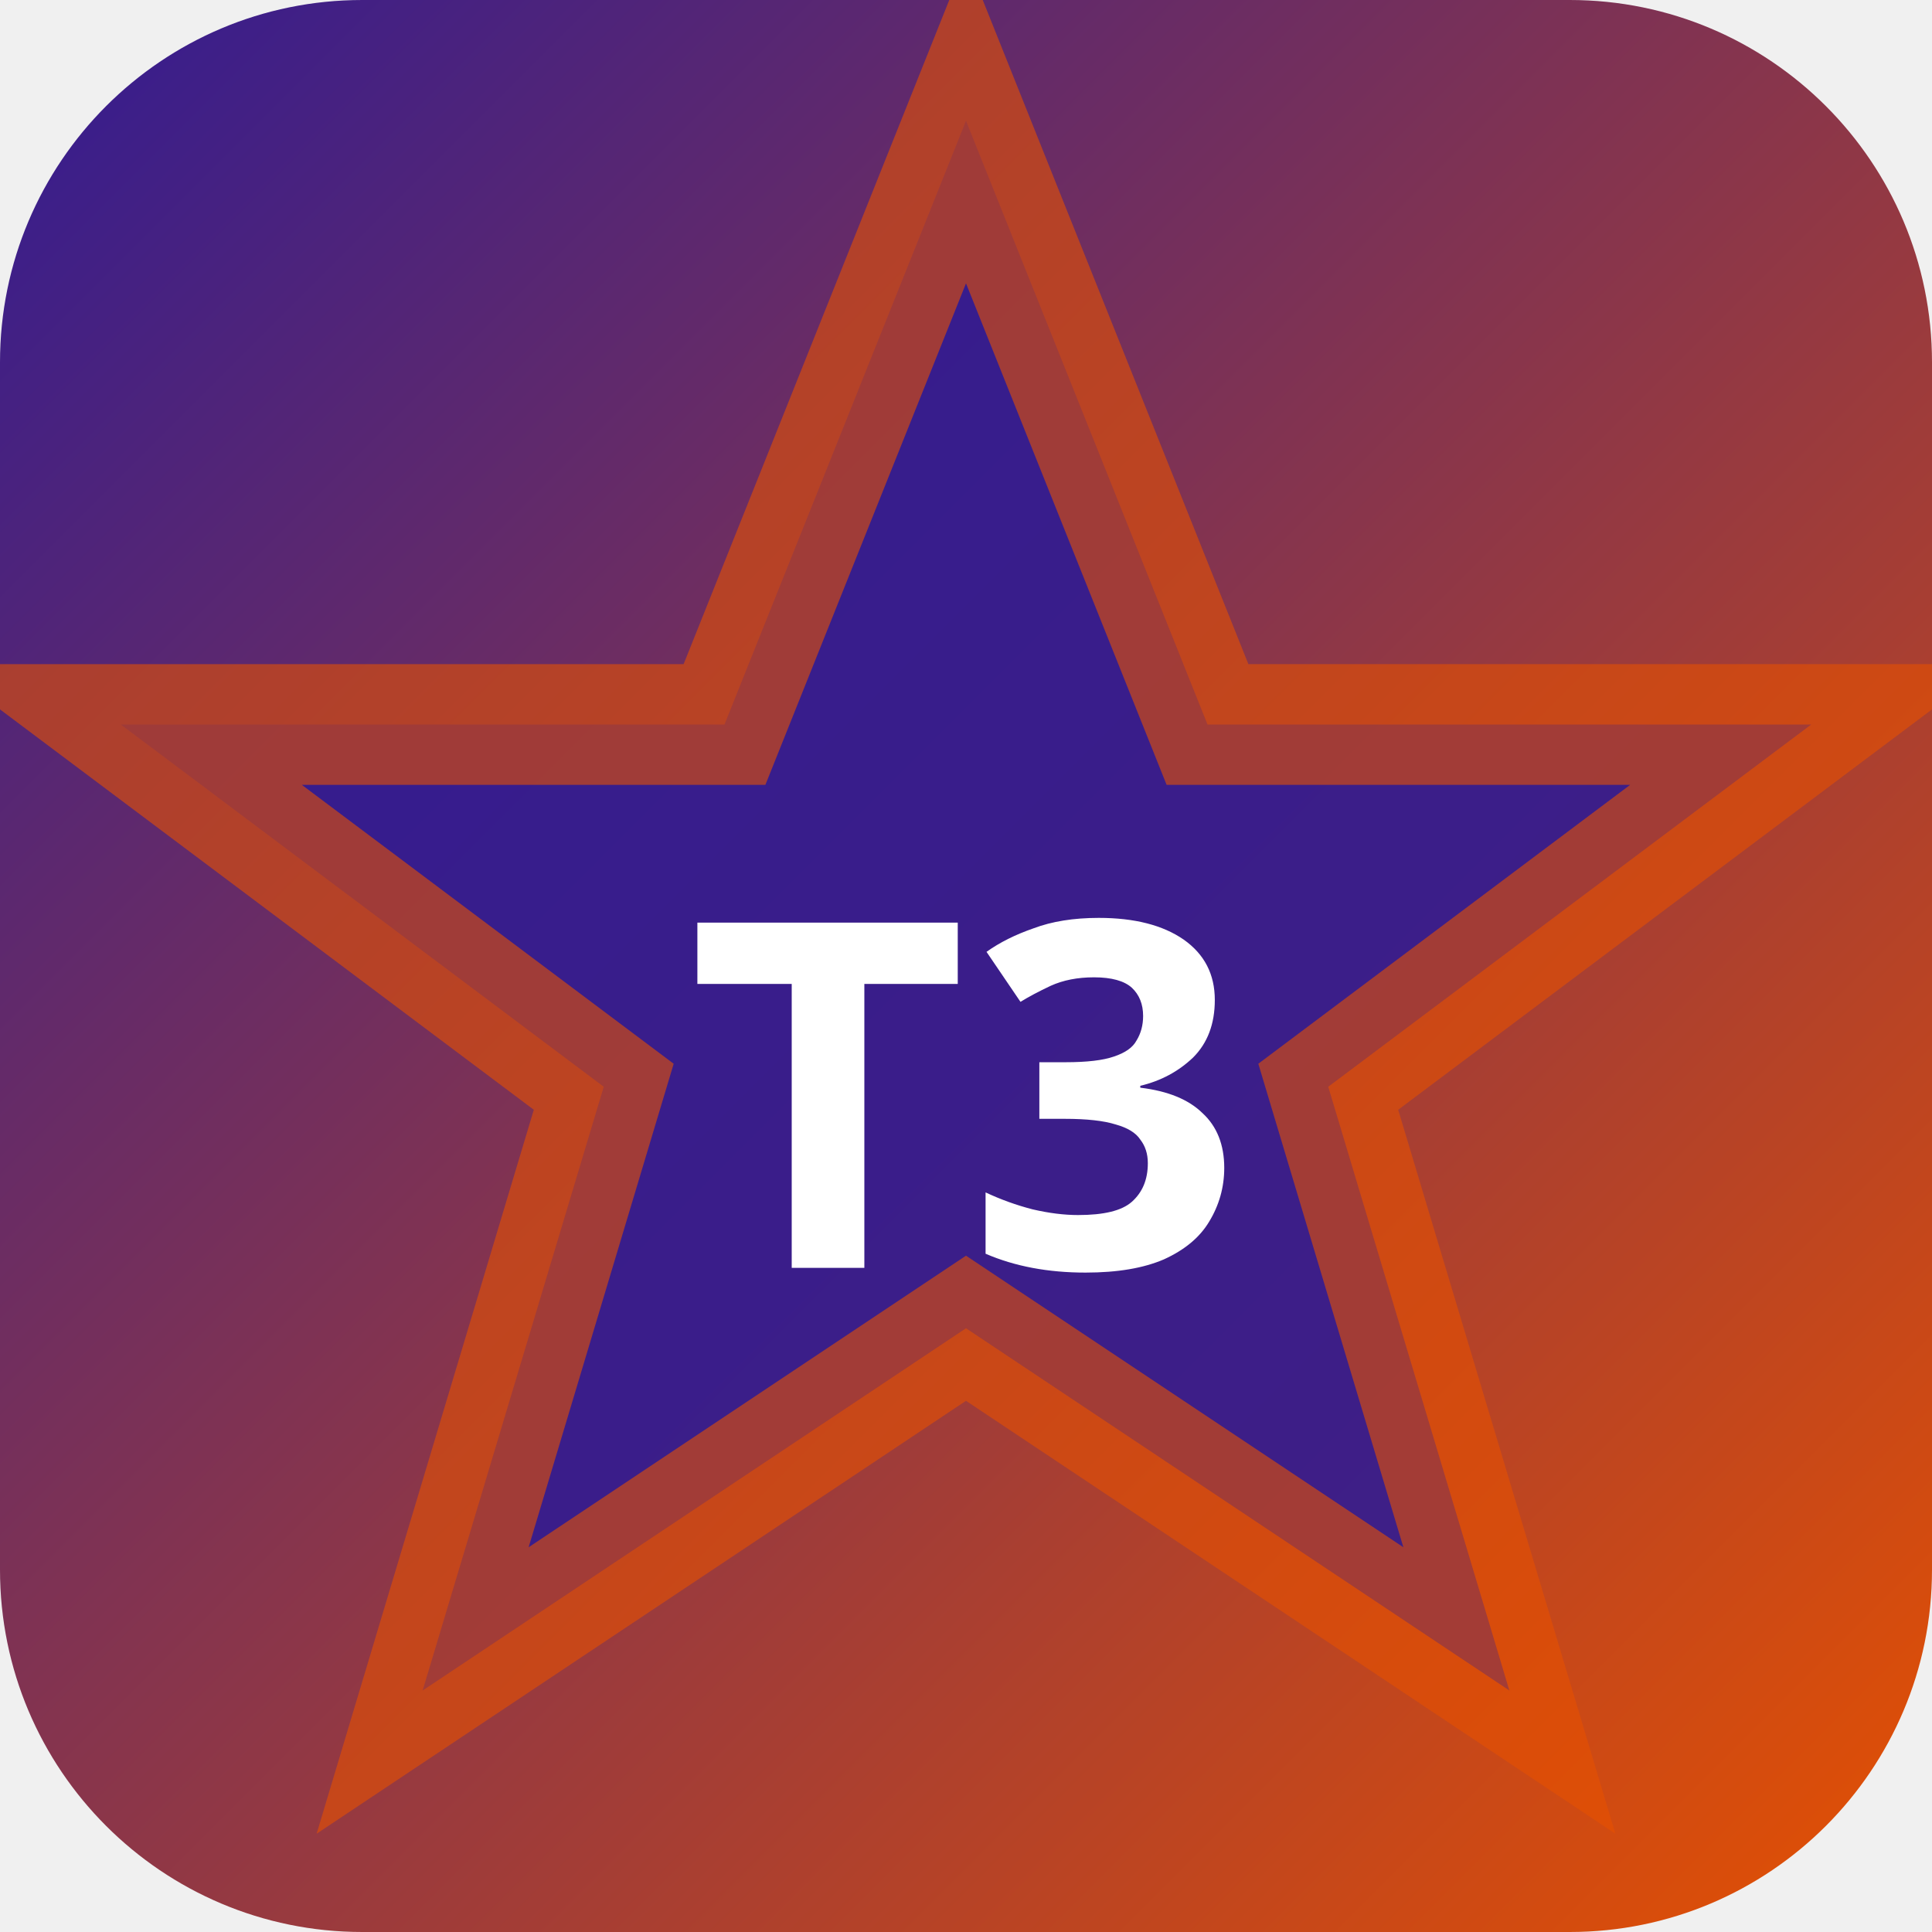
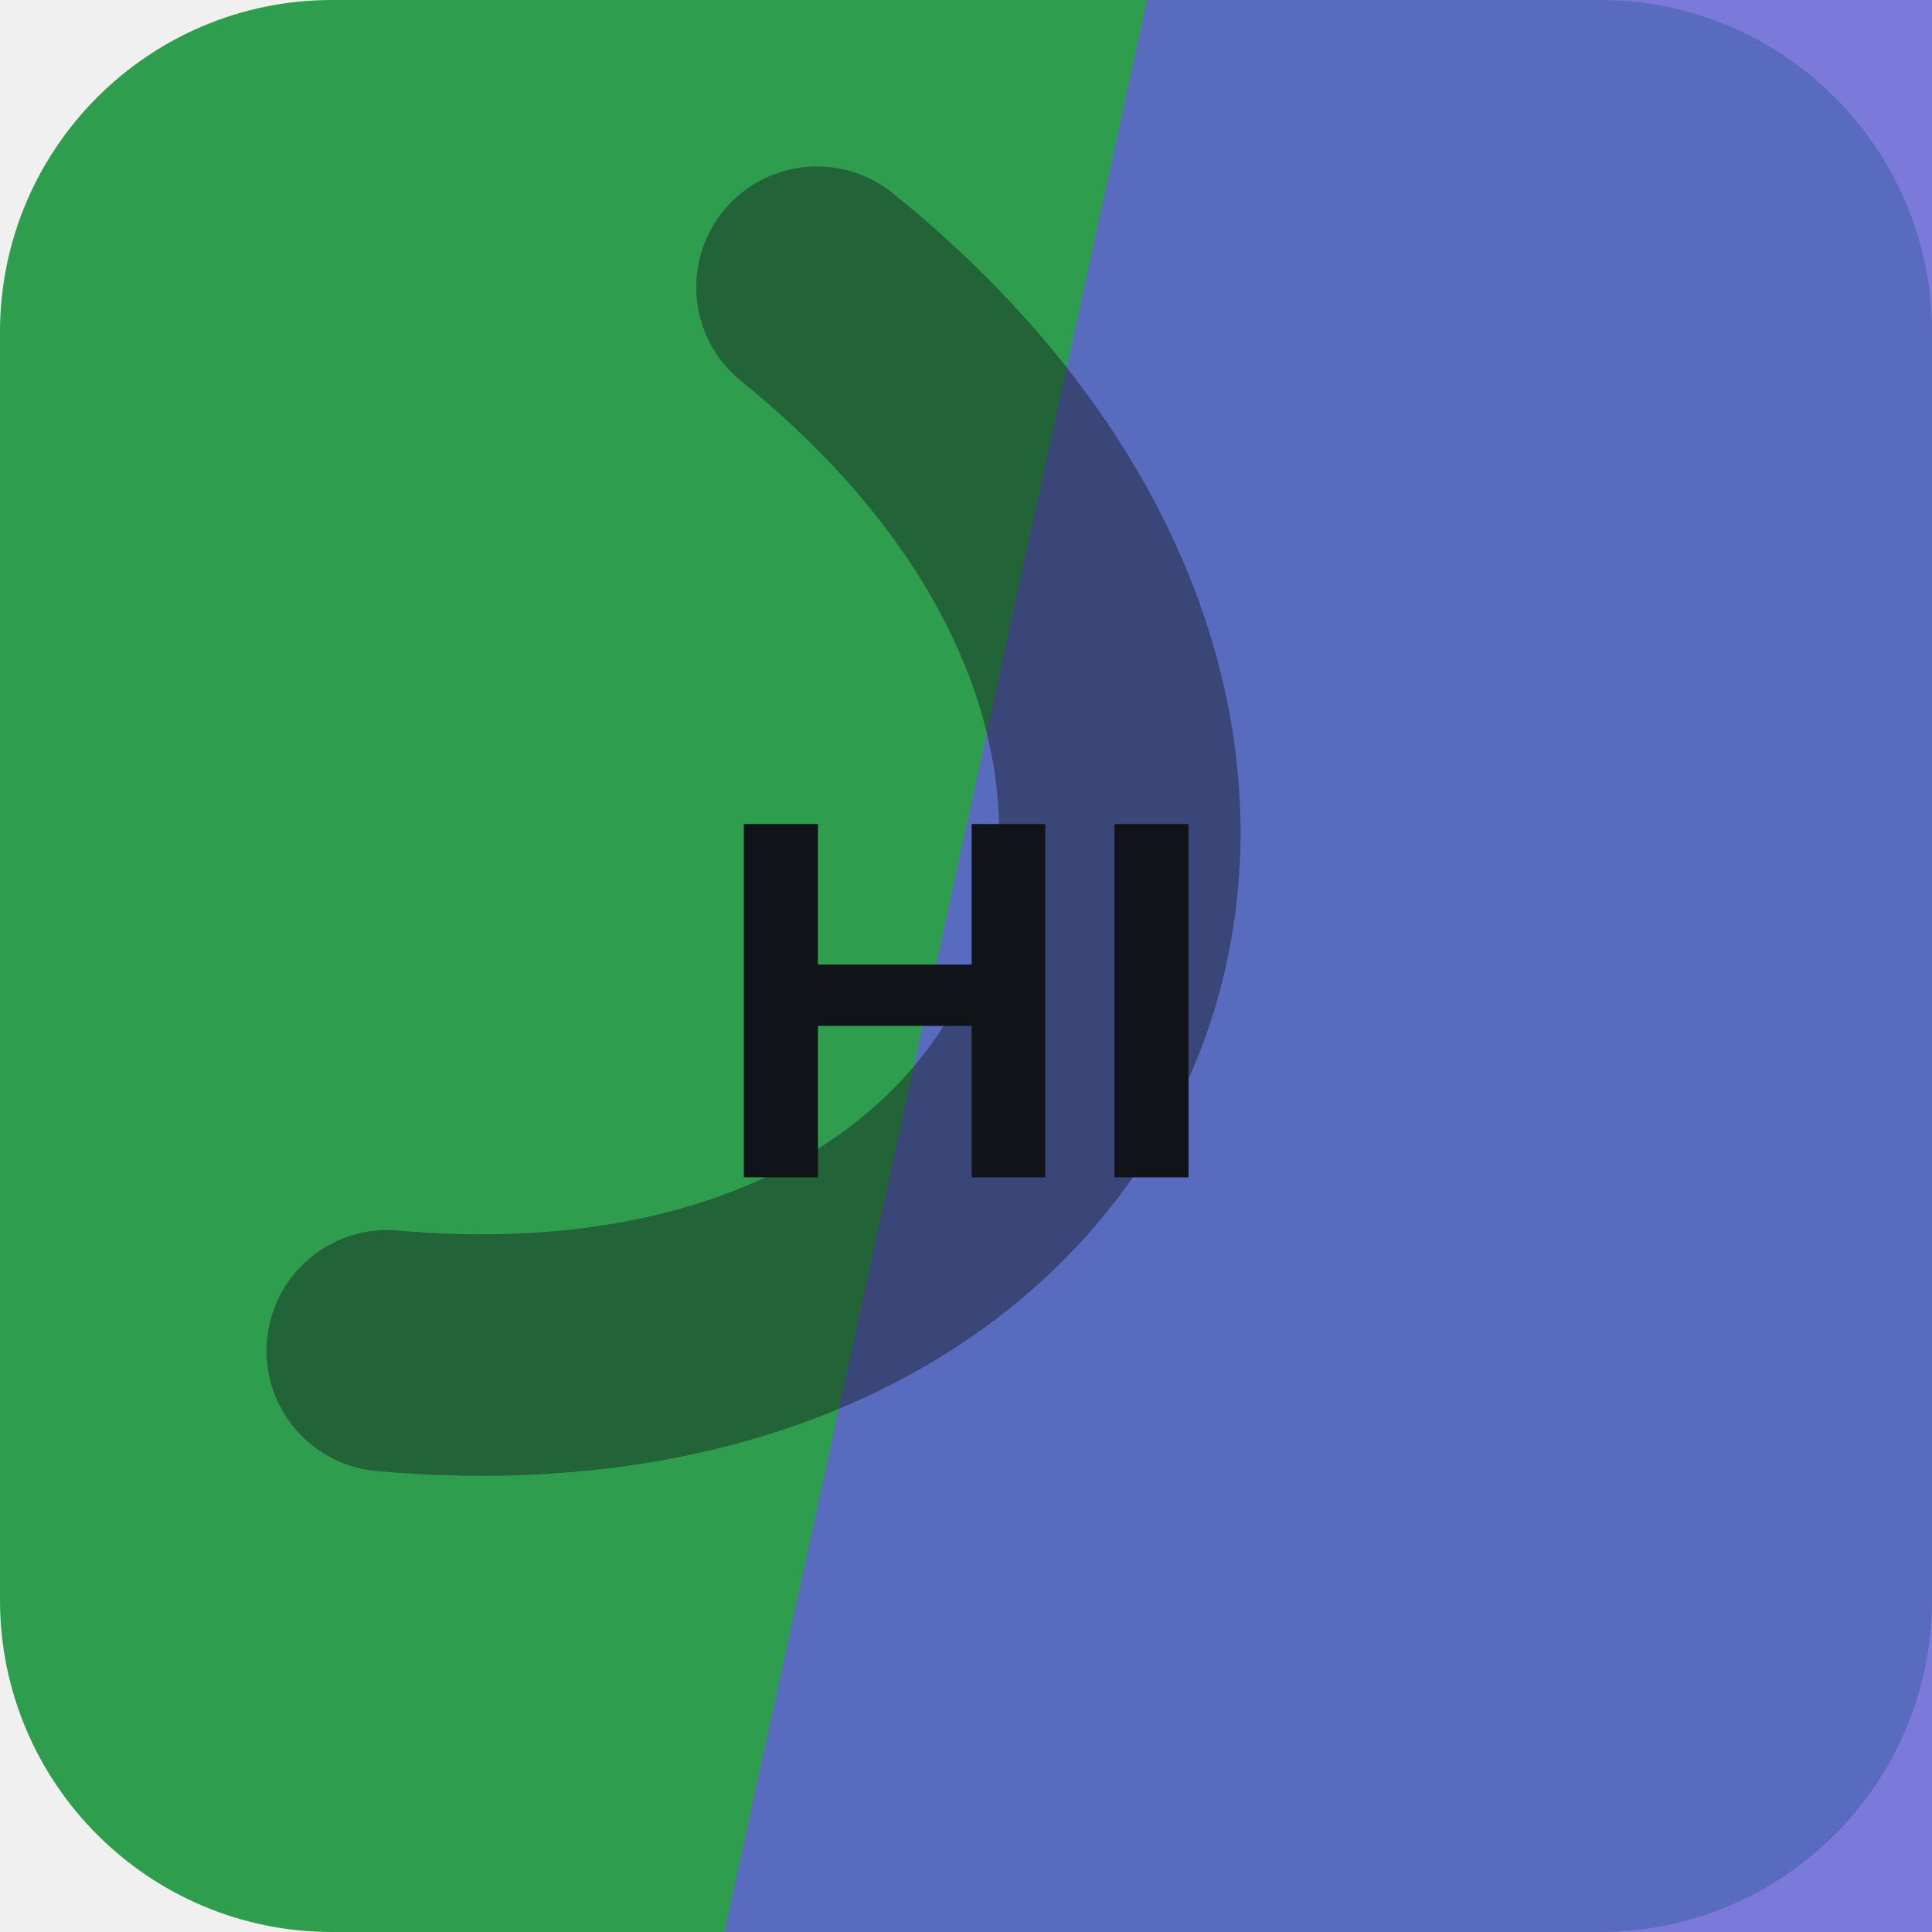
- <svg xmlns="http://www.w3.org/2000/svg" width="32" height="32" viewBox="0 0 32 32">
-   <defs>
-     <linearGradient id="bgt3b0" x1="0" y1="0" x2="1" y2="1">
-       <stop offset="0%" stop-color="#311b92" />
-       <stop offset="100%" stop-color="#e65100" />
-     </linearGradient>
-   </defs>
-   <rect width="32" height="32" rx="6" fill="url(#bgt3b0)" />
-   <polygon points="16,2 20,12 30,12 22,18 25,28 16,22 7,28 10,18 2,12 12,12" fill="rgba(49,27,146,0.9)" stroke="rgba(230,81,0,0.6)" stroke-width="2" />
-   <text x="16" y="21" text-anchor="middle" fill="#fff" font-size="8" font-weight="700" font-family="system-ui">T3</text>
+ <svg xmlns="http://www.w3.org/2000/svg" width="64" height="64" viewBox="0 0 64 64" role="img">
+   <rect width="64" height="64" rx="11" fill="hsl(137 54% 40%)" />
+   <path d="M38 0h26v64H24Z" fill="hsl(241 60% 61%)" opacity="0.82" />
+   <g transform="rotate(112 32 32)" opacity="0.42">
+     <path d="M13 45c7-23 31-23 38 0" fill="none" stroke="#101418" stroke-width="8" stroke-linecap="round" />
+   </g>
+   <text x="32" y="39" text-anchor="middle" fill="#101418" font-family="Arial,Helvetica,sans-serif" font-size="17" font-weight="700" letter-spacing="0">HI</text>
</svg>
